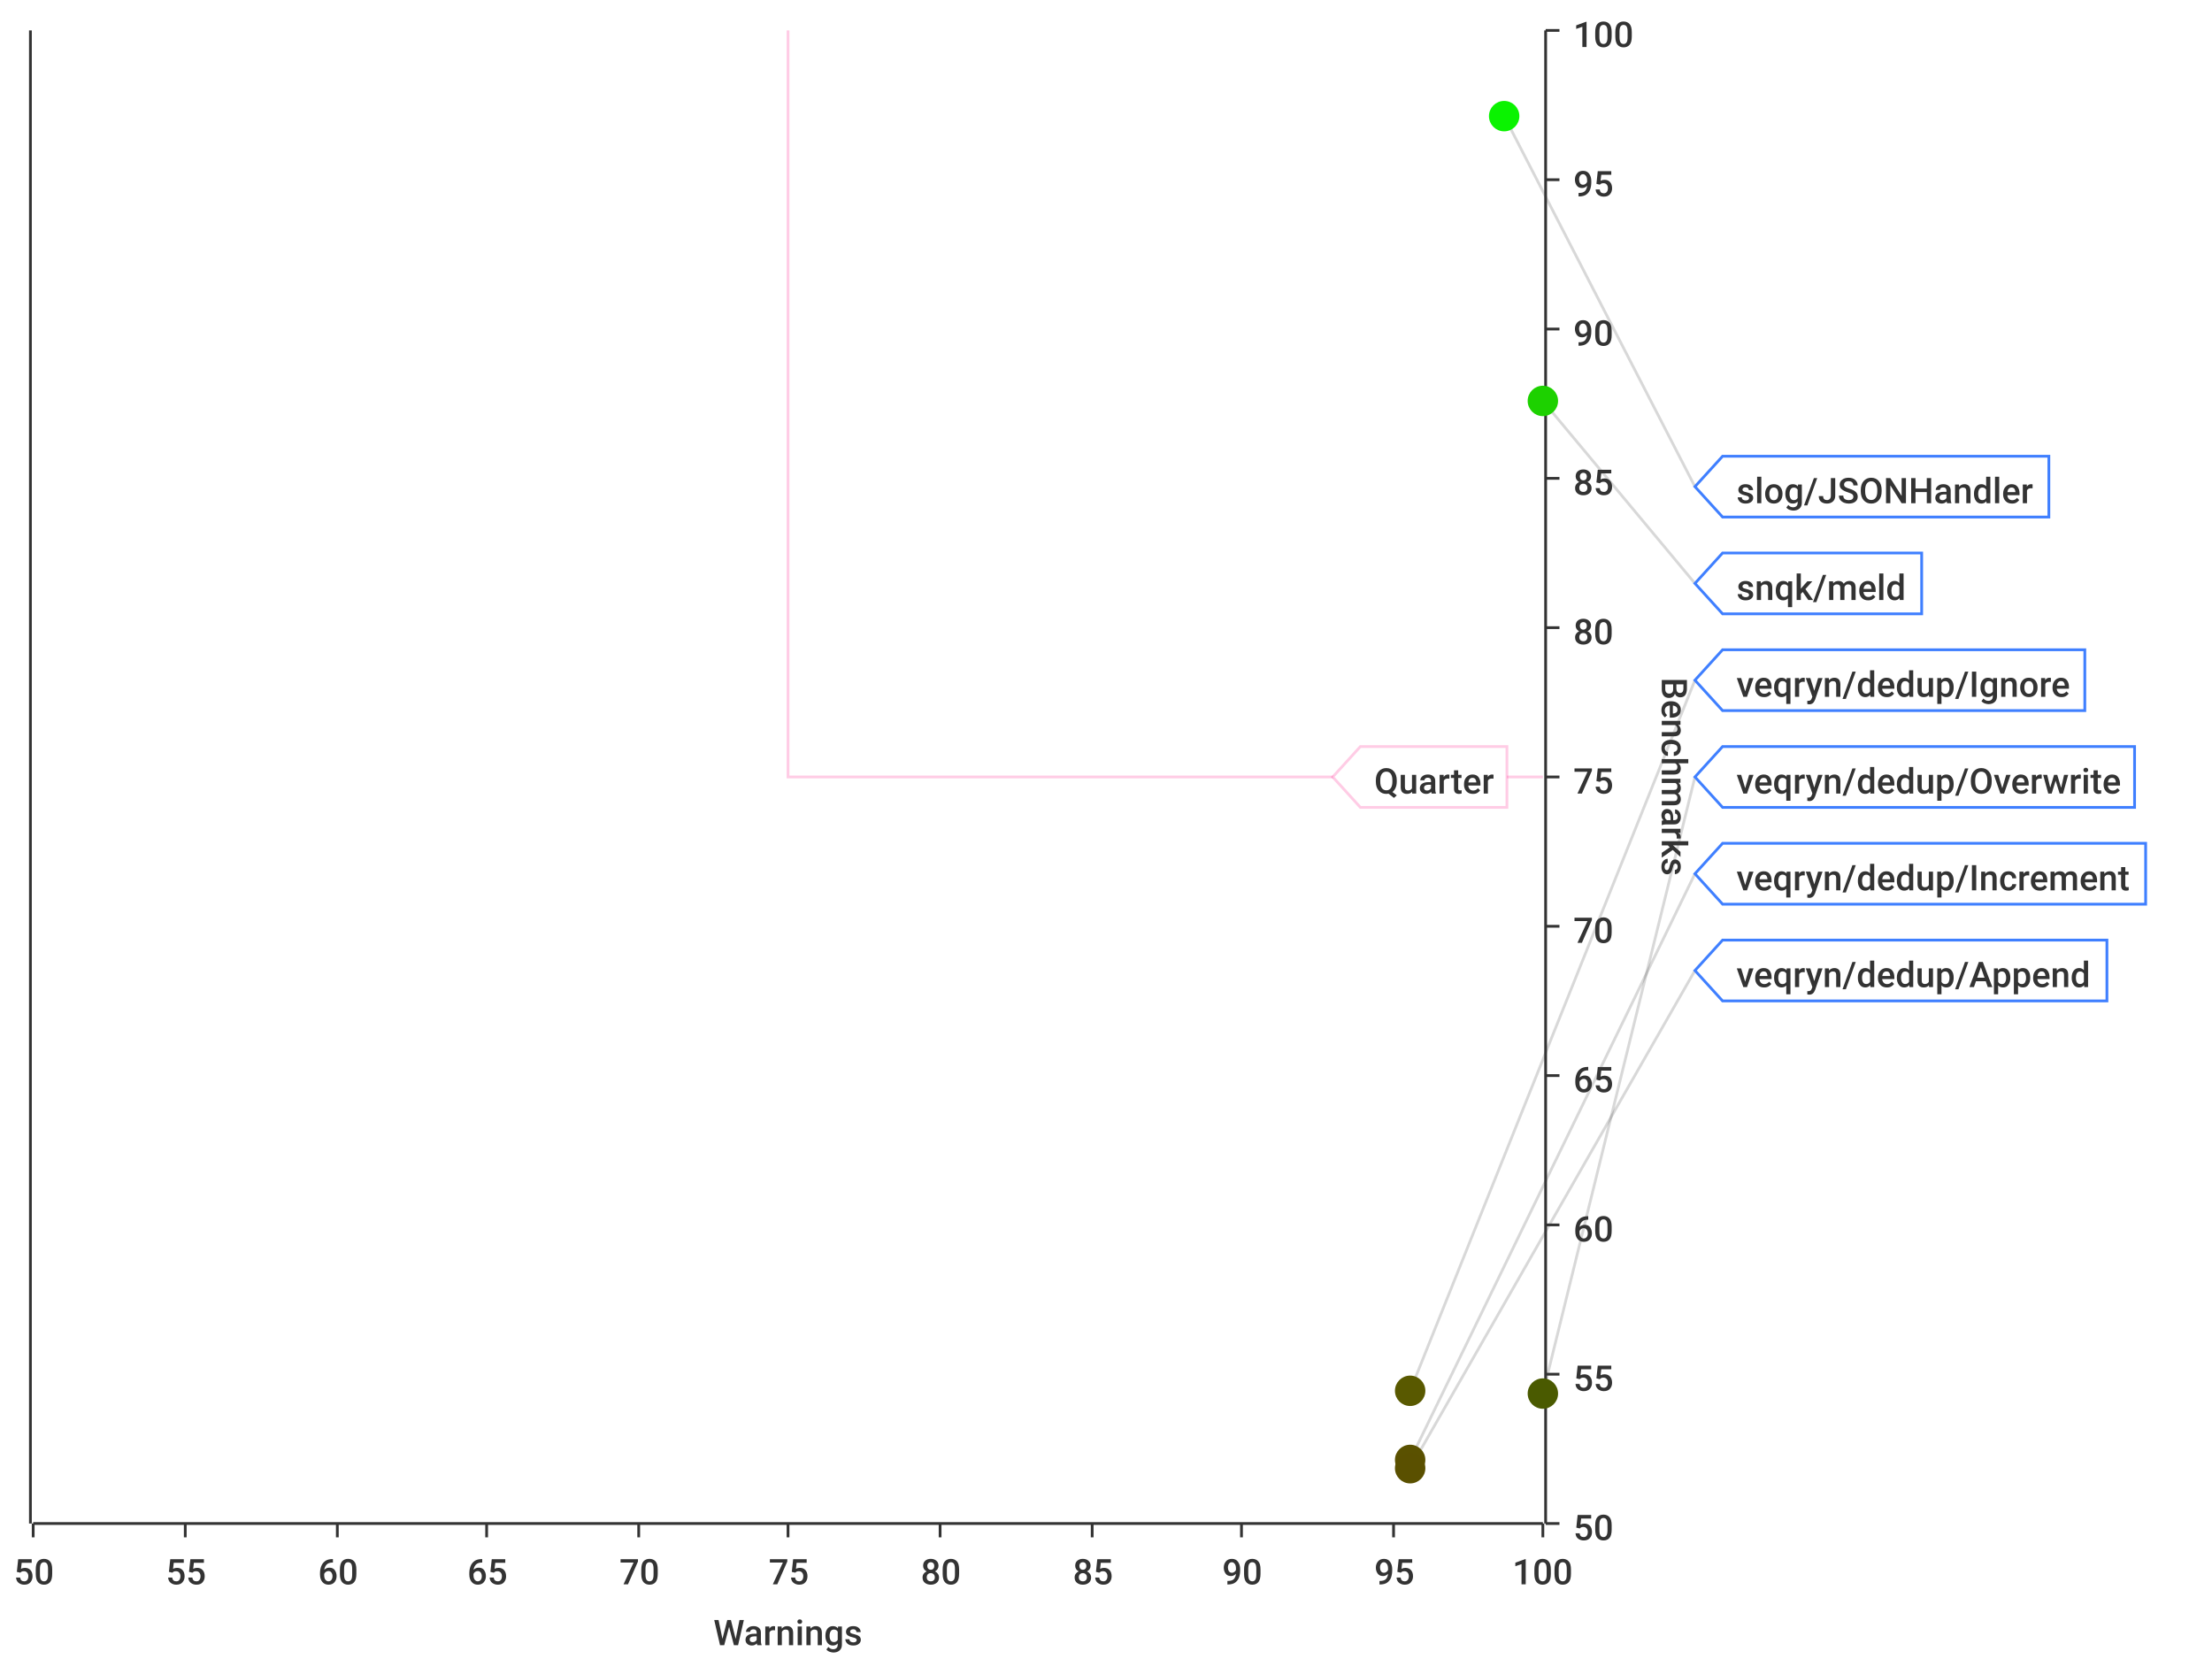
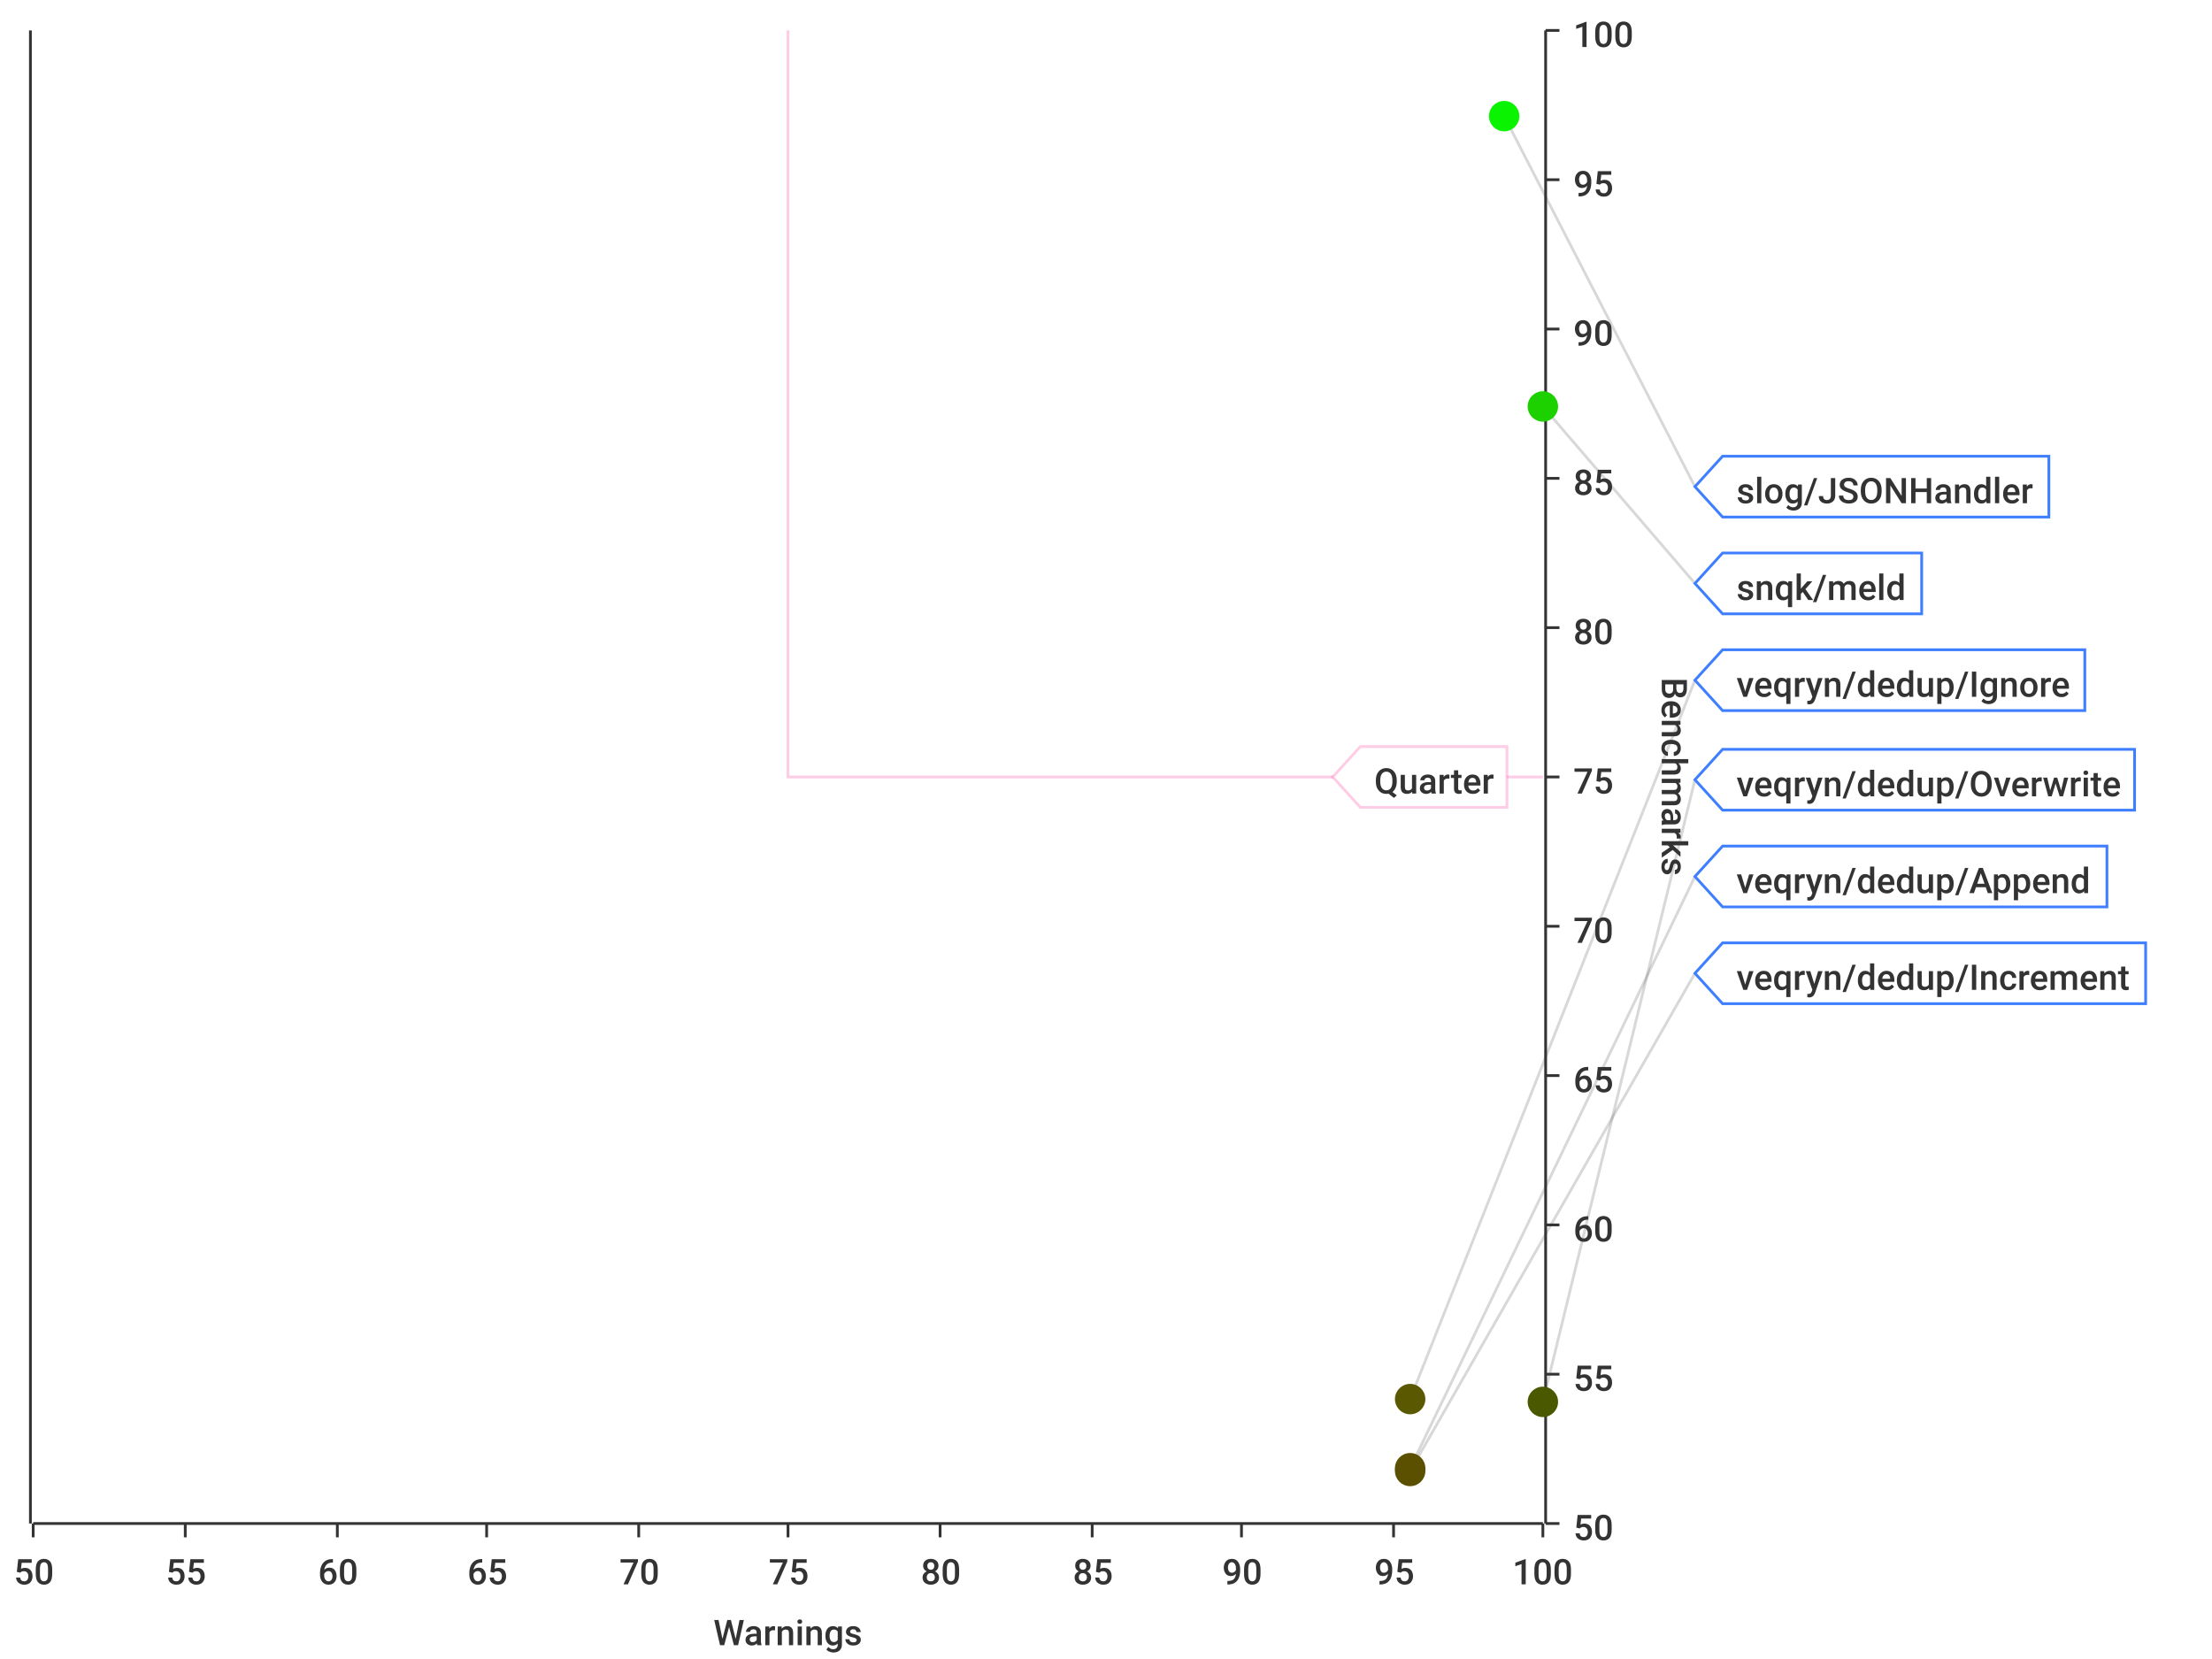
<svg xmlns="http://www.w3.org/2000/svg" width="800" height="600">\n<path d="M 0 0 L 800 0 L 800 600 L 0 600 L 0 0" style="stroke-width:0;stroke:rgba(255,255,255,1.0);fill:rgba(255,255,255,1.0)" />
  <path d="M 12 11 L 558 11 L 558 551 L 12 551 L 12 11" style="stroke-width:0;stroke:rgba(255,255,255,1.0);fill:rgba(255,255,255,1.0)" />
  <path d="M 12 551 L 558 551" style="stroke-width:1;stroke:rgba(51,51,51,1.0);fill:none" />
  <path d="M 12 551 L 12 556" style="stroke-width:1;stroke:rgba(51,51,51,1.0);fill:none" />
  <text x="5" y="573" style="stroke-width:0;stroke:none;fill:rgba(51,51,51,1.0);font-size:12.8px;font-family:'Roboto Medium',sans-serif">50</text>
  <path d="M 67 551 L 67 556" style="stroke-width:1;stroke:rgba(51,51,51,1.0);fill:none" />
  <text x="60" y="573" style="stroke-width:0;stroke:none;fill:rgba(51,51,51,1.0);font-size:12.8px;font-family:'Roboto Medium',sans-serif">55</text>
  <path d="M 122 551 L 122 556" style="stroke-width:1;stroke:rgba(51,51,51,1.0);fill:none" />
  <text x="115" y="573" style="stroke-width:0;stroke:none;fill:rgba(51,51,51,1.0);font-size:12.8px;font-family:'Roboto Medium',sans-serif">60</text>
  <path d="M 176 551 L 176 556" style="stroke-width:1;stroke:rgba(51,51,51,1.0);fill:none" />
  <text x="169" y="573" style="stroke-width:0;stroke:none;fill:rgba(51,51,51,1.0);font-size:12.8px;font-family:'Roboto Medium',sans-serif">65</text>
  <path d="M 231 551 L 231 556" style="stroke-width:1;stroke:rgba(51,51,51,1.0);fill:none" />
  <text x="224" y="573" style="stroke-width:0;stroke:none;fill:rgba(51,51,51,1.0);font-size:12.8px;font-family:'Roboto Medium',sans-serif">70</text>
  <path d="M 285 551 L 285 556" style="stroke-width:1;stroke:rgba(51,51,51,1.0);fill:none" />
  <text x="278" y="573" style="stroke-width:0;stroke:none;fill:rgba(51,51,51,1.0);font-size:12.8px;font-family:'Roboto Medium',sans-serif">75</text>
  <path d="M 340 551 L 340 556" style="stroke-width:1;stroke:rgba(51,51,51,1.0);fill:none" />
  <text x="333" y="573" style="stroke-width:0;stroke:none;fill:rgba(51,51,51,1.0);font-size:12.8px;font-family:'Roboto Medium',sans-serif">80</text>
  <path d="M 395 551 L 395 556" style="stroke-width:1;stroke:rgba(51,51,51,1.0);fill:none" />
  <text x="388" y="573" style="stroke-width:0;stroke:none;fill:rgba(51,51,51,1.0);font-size:12.8px;font-family:'Roboto Medium',sans-serif">85</text>
  <path d="M 449 551 L 449 556" style="stroke-width:1;stroke:rgba(51,51,51,1.0);fill:none" />
  <text x="442" y="573" style="stroke-width:0;stroke:none;fill:rgba(51,51,51,1.0);font-size:12.8px;font-family:'Roboto Medium',sans-serif">90</text>
  <path d="M 504 551 L 504 556" style="stroke-width:1;stroke:rgba(51,51,51,1.0);fill:none" />
  <text x="497" y="573" style="stroke-width:0;stroke:none;fill:rgba(51,51,51,1.0);font-size:12.8px;font-family:'Roboto Medium',sans-serif">95</text>
  <path d="M 558 551 L 558 556" style="stroke-width:1;stroke:rgba(51,51,51,1.0);fill:none" />
  <text x="547" y="573" style="stroke-width:0;stroke:none;fill:rgba(51,51,51,1.0);font-size:12.8px;font-family:'Roboto Medium',sans-serif">100</text>
  <text x="258" y="595" style="stroke-width:0;stroke:none;fill:rgba(51,51,51,1.0);font-size:12.8px;font-family:'Roboto Medium',sans-serif">Warnings</text>
  <path d="M 67 551 L 67 11" style="stroke-width:0;stroke:none;fill:none" />
  <path d="M 122 551 L 122 11" style="stroke-width:0;stroke:none;fill:none" />
  <path d="M 176 551 L 176 11" style="stroke-width:0;stroke:none;fill:none" />
  <path d="M 231 551 L 231 11" style="stroke-width:0;stroke:none;fill:none" />
  <path d="M 285 551 L 285 11" style="stroke-width:0;stroke:none;fill:none" />
  <path d="M 340 551 L 340 11" style="stroke-width:0;stroke:none;fill:none" />
  <path d="M 395 551 L 395 11" style="stroke-width:0;stroke:none;fill:none" />
  <path d="M 449 551 L 449 11" style="stroke-width:0;stroke:none;fill:none" />
  <path d="M 504 551 L 504 11" style="stroke-width:0;stroke:none;fill:none" />
  <path d="M 559 551 L 559 11" style="stroke-width:1;stroke:rgba(51,51,51,1.0);fill:none" />
  <path d="M 559 551 L 564 551" style="stroke-width:1;stroke:rgba(51,51,51,1.0);fill:none" />
  <text x="569" y="557" style="stroke-width:0;stroke:none;fill:rgba(51,51,51,1.0);font-size:12.8px;font-family:'Roboto Medium',sans-serif">50</text>
  <path d="M 559 497 L 564 497" style="stroke-width:1;stroke:rgba(51,51,51,1.0);fill:none" />
  <text x="569" y="503" style="stroke-width:0;stroke:none;fill:rgba(51,51,51,1.0);font-size:12.8px;font-family:'Roboto Medium',sans-serif">55</text>
  <path d="M 559 443 L 564 443" style="stroke-width:1;stroke:rgba(51,51,51,1.0);fill:none" />
  <text x="569" y="449" style="stroke-width:0;stroke:none;fill:rgba(51,51,51,1.0);font-size:12.8px;font-family:'Roboto Medium',sans-serif">60</text>
  <path d="M 559 389 L 564 389" style="stroke-width:1;stroke:rgba(51,51,51,1.0);fill:none" />
  <text x="569" y="395" style="stroke-width:0;stroke:none;fill:rgba(51,51,51,1.0);font-size:12.8px;font-family:'Roboto Medium',sans-serif">65</text>
  <path d="M 559 335 L 564 335" style="stroke-width:1;stroke:rgba(51,51,51,1.0);fill:none" />
  <text x="569" y="341" style="stroke-width:0;stroke:none;fill:rgba(51,51,51,1.0);font-size:12.8px;font-family:'Roboto Medium',sans-serif">70</text>
  <path d="M 559 281 L 564 281" style="stroke-width:1;stroke:rgba(51,51,51,1.0);fill:none" />
  <text x="569" y="287" style="stroke-width:0;stroke:none;fill:rgba(51,51,51,1.0);font-size:12.8px;font-family:'Roboto Medium',sans-serif">75</text>
  <path d="M 559 227 L 564 227" style="stroke-width:1;stroke:rgba(51,51,51,1.0);fill:none" />
  <text x="569" y="233" style="stroke-width:0;stroke:none;fill:rgba(51,51,51,1.0);font-size:12.8px;font-family:'Roboto Medium',sans-serif">80</text>
  <path d="M 559 173 L 564 173" style="stroke-width:1;stroke:rgba(51,51,51,1.0);fill:none" />
  <text x="569" y="179" style="stroke-width:0;stroke:none;fill:rgba(51,51,51,1.0);font-size:12.8px;font-family:'Roboto Medium',sans-serif">85</text>
  <path d="M 559 119 L 564 119" style="stroke-width:1;stroke:rgba(51,51,51,1.0);fill:none" />
  <text x="569" y="125" style="stroke-width:0;stroke:none;fill:rgba(51,51,51,1.0);font-size:12.8px;font-family:'Roboto Medium',sans-serif">90</text>
  <path d="M 559 65 L 564 65" style="stroke-width:1;stroke:rgba(51,51,51,1.0);fill:none" />
  <text x="569" y="71" style="stroke-width:0;stroke:none;fill:rgba(51,51,51,1.0);font-size:12.8px;font-family:'Roboto Medium',sans-serif">95</text>
  <path d="M 559 11 L 564 11" style="stroke-width:1;stroke:rgba(51,51,51,1.0);fill:none" />
  <text x="569" y="17" style="stroke-width:0;stroke:none;fill:rgba(51,51,51,1.0);font-size:12.8px;font-family:'Roboto Medium',sans-serif">100</text>
  <text x="601" y="245" style="stroke-width:0;stroke:none;fill:rgba(51,51,51,1.0);font-size:12.8px;font-family:'Roboto Medium',sans-serif" transform="rotate(90.00,601,245)">Benchmarks</text>
  <path d="M 12 1091 L 558 1091" style="stroke-width:0;stroke:none;fill:none" />
  <path d="M 12 497 L 558 497" style="stroke-width:0;stroke:none;fill:none" />
  <path d="M 12 443 L 558 443" style="stroke-width:0;stroke:none;fill:none" />
  <path d="M 12 389 L 558 389" style="stroke-width:0;stroke:none;fill:none" />
  <path d="M 12 335 L 558 335" style="stroke-width:0;stroke:none;fill:none" />
  <path d="M 12 281 L 558 281" style="stroke-width:0;stroke:none;fill:none" />
  <path d="M 12 227 L 558 227" style="stroke-width:0;stroke:none;fill:none" />
  <path d="M 12 173 L 558 173" style="stroke-width:0;stroke:none;fill:none" />
  <path d="M 12 119 L 558 119" style="stroke-width:0;stroke:none;fill:none" />
  <path d="M 12 65 L 558 65" style="stroke-width:0;stroke:none;fill:none" />
  <path d="M 11 551 L 11 11" style="stroke-width:1;stroke:rgba(51,51,51,1.0);fill:none" />
  <path d="M 11 -9223372036854775257 L 6 -9223372036854775257" style="stroke-width:1;stroke:rgba(51,51,51,1.0);fill:none" />
  <text x="-25" y="-9223372036854775251" style="stroke-width:0;stroke:none;fill:rgba(51,51,51,1.0);font-size:12.8px;font-family:'Roboto Medium',sans-serif">0.00</text>
  <path d="M 11 -9223372036854775257 L 6 -9223372036854775257" style="stroke-width:1;stroke:rgba(51,51,51,1.0);fill:none" />
  <text x="-25" y="-9223372036854775251" style="stroke-width:0;stroke:none;fill:rgba(51,51,51,1.0);font-size:12.8px;font-family:'Roboto Medium',sans-serif">0.00</text>
  <path d="M 11 -9223372036854775257 L 6 -9223372036854775257" style="stroke-width:1;stroke:rgba(51,51,51,1.0);fill:none" />
  <text x="-25" y="-9223372036854775251" style="stroke-width:0;stroke:none;fill:rgba(51,51,51,1.0);font-size:12.8px;font-family:'Roboto Medium',sans-serif">0.00</text>
  <path d="M 11 -9223372036854775257 L 6 -9223372036854775257" style="stroke-width:1;stroke:rgba(51,51,51,1.0);fill:none" />
  <text x="-25" y="-9223372036854775251" style="stroke-width:0;stroke:none;fill:rgba(51,51,51,1.0);font-size:12.8px;font-family:'Roboto Medium',sans-serif">0.00</text>
  <path d="M 11 -9223372036854775257 L 6 -9223372036854775257" style="stroke-width:1;stroke:rgba(51,51,51,1.0);fill:none" />
  <text x="-25" y="-9223372036854775251" style="stroke-width:0;stroke:none;fill:rgba(51,51,51,1.0);font-size:12.8px;font-family:'Roboto Medium',sans-serif">0.00</text>
  <path d="M 11 -9223372036854775257 L 6 -9223372036854775257" style="stroke-width:1;stroke:rgba(51,51,51,1.0);fill:none" />
  <text x="-25" y="-9223372036854775251" style="stroke-width:0;stroke:none;fill:rgba(51,51,51,1.0);font-size:12.8px;font-family:'Roboto Medium',sans-serif">0.00</text>
  <path d="M 11 -9223372036854775257 L 6 -9223372036854775257" style="stroke-width:1;stroke:rgba(51,51,51,1.0);fill:none" />
  <text x="-25" y="-9223372036854775251" style="stroke-width:0;stroke:none;fill:rgba(51,51,51,1.0);font-size:12.8px;font-family:'Roboto Medium',sans-serif">0.00</text>
  <path d="M 11 -9223372036854775257 L 6 -9223372036854775257" style="stroke-width:1;stroke:rgba(51,51,51,1.0);fill:none" />
  <text x="-25" y="-9223372036854775251" style="stroke-width:0;stroke:none;fill:rgba(51,51,51,1.0);font-size:12.8px;font-family:'Roboto Medium',sans-serif">0.00</text>
  <path d="M 11 -9223372036854775257 L 6 -9223372036854775257" style="stroke-width:1;stroke:rgba(51,51,51,1.0);fill:none" />
  <text x="-25" y="-9223372036854775251" style="stroke-width:0;stroke:none;fill:rgba(51,51,51,1.0);font-size:12.8px;font-family:'Roboto Medium',sans-serif">0.00</text>
  <path d="M 11 -9223372036854775257 L 6 -9223372036854775257" style="stroke-width:1;stroke:rgba(51,51,51,1.0);fill:none" />
  <text x="-25" y="-9223372036854775251" style="stroke-width:0;stroke:none;fill:rgba(51,51,51,1.0);font-size:12.8px;font-family:'Roboto Medium',sans-serif">0.00</text>
  <path d="M 11 -9223372036854775257 L 6 -9223372036854775257" style="stroke-width:1;stroke:rgba(51,51,51,1.0);fill:none" />
  <text x="-25" y="-9223372036854775251" style="stroke-width:0;stroke:none;fill:rgba(51,51,51,1.0);font-size:12.8px;font-family:'Roboto Medium',sans-serif">0.00</text>
  <path d="M 11 -9223372036854775257 L 6 -9223372036854775257" style="stroke-width:1;stroke:rgba(51,51,51,1.0);fill:none" />
  <text x="-25" y="-9223372036854775251" style="stroke-width:0;stroke:none;fill:rgba(51,51,51,1.0);font-size:12.8px;font-family:'Roboto Medium',sans-serif">0.00</text>
  <path d="M 11 -9223372036854775257 L 6 -9223372036854775257" style="stroke-width:1;stroke:rgba(51,51,51,1.0);fill:none" />
  <text x="-25" y="-9223372036854775251" style="stroke-width:0;stroke:none;fill:rgba(51,51,51,1.0);font-size:12.8px;font-family:'Roboto Medium',sans-serif">0.00</text>
  <path d="M 11 -9223372036854775257 L 6 -9223372036854775257" style="stroke-width:1;stroke:rgba(51,51,51,1.0);fill:none" />
  <text x="-25" y="-9223372036854775251" style="stroke-width:0;stroke:none;fill:rgba(51,51,51,1.0);font-size:12.8px;font-family:'Roboto Medium',sans-serif">0.00</text>
  <path d="M 11 -9223372036854775257 L 6 -9223372036854775257" style="stroke-width:1;stroke:rgba(51,51,51,1.0);fill:none" />
  <text x="-25" y="-9223372036854775251" style="stroke-width:0;stroke:none;fill:rgba(51,51,51,1.0);font-size:12.8px;font-family:'Roboto Medium',sans-serif">0.00</text>
  <path d="M 12 -9223372036854775257 L 558 -9223372036854775257" style="stroke-width:0;stroke:none;fill:none" />
  <path d="M 12 -9223372036854775257 L 558 -9223372036854775257" style="stroke-width:0;stroke:none;fill:none" />
  <path d="M 12 -9223372036854775257 L 558 -9223372036854775257" style="stroke-width:0;stroke:none;fill:none" />
  <path d="M 12 -9223372036854775257 L 558 -9223372036854775257" style="stroke-width:0;stroke:none;fill:none" />
  <path d="M 12 -9223372036854775257 L 558 -9223372036854775257" style="stroke-width:0;stroke:none;fill:none" />
  <path d="M 12 -9223372036854775257 L 558 -9223372036854775257" style="stroke-width:0;stroke:none;fill:none" />
  <path d="M 12 -9223372036854775257 L 558 -9223372036854775257" style="stroke-width:0;stroke:none;fill:none" />
  <path d="M 12 -9223372036854775257 L 558 -9223372036854775257" style="stroke-width:0;stroke:none;fill:none" />
  <path d="M 12 -9223372036854775257 L 558 -9223372036854775257" style="stroke-width:0;stroke:none;fill:none" />
  <path d="M 12 -9223372036854775257 L 558 -9223372036854775257" style="stroke-width:0;stroke:none;fill:none" />
  <path d="M 12 -9223372036854775257 L 558 -9223372036854775257" style="stroke-width:0;stroke:none;fill:none" />
  <path d="M 12 -9223372036854775257 L 558 -9223372036854775257" style="stroke-width:0;stroke:none;fill:none" />
  <path d="M 12 -9223372036854775257 L 558 -9223372036854775257" style="stroke-width:0;stroke:none;fill:none" />
  <path d="M 12 -9223372036854775257 L 558 -9223372036854775257" style="stroke-width:0;stroke:none;fill:none" />
  <path d="M 544 42 L 613 176" style="stroke-width:1;stroke:rgba(63,63,63,0.2);fill:none" />
-   <path d="M 558 145 L 613 211" style="stroke-width:1;stroke:rgba(63,63,63,0.2);fill:none" />
-   <path d="M 510 503 L 613 246" style="stroke-width:1;stroke:rgba(63,63,63,0.2);fill:none" />
-   <path d="M 558 504 L 613 281" style="stroke-width:1;stroke:rgba(63,63,63,0.2);fill:none" />
-   <path d="M 510 528 L 613 316" style="stroke-width:1;stroke:rgba(63,63,63,0.2);fill:none" />
-   <path d="M 510 531 L 613 351" style="stroke-width:1;stroke:rgba(63,63,63,0.2);fill:none" />
+   <path d="M 558 147 L 613 211" style="stroke-width:1;stroke:rgba(63,63,63,0.2);fill:none" />
+   <path d="M 510 506 L 613 246" style="stroke-width:1;stroke:rgba(63,63,63,0.2);fill:none" />
+   <path d="M 558 507 L 613 282" style="stroke-width:1;stroke:rgba(63,63,63,0.2);fill:none" />
+   <path d="M 510 531 L 613 317" style="stroke-width:1;stroke:rgba(63,63,63,0.2);fill:none" />
+   <path d="M 510 532 L 613 352" style="stroke-width:1;stroke:rgba(63,63,63,0.2);fill:none" />
  <path d="M 285 11 L 285 281 L 558 281" style="stroke-width:1;stroke:rgba(255,0,127,0.2);fill:none" />
  <path d="M 482 281 L 492 270 L 545 270 L 545 292 L 492 292 L 482 281 Z" style="stroke-width:1;stroke:rgba(255,0,127,0.2);fill:rgba(255,255,255,1.0)" />
  <text x="497" y="287" style="stroke-width:0;stroke:none;fill:rgba(51,51,51,1.0);font-size:12.8px;font-family:'Roboto Medium',sans-serif">Quarter</text>
  <circle cx="544" cy="42" r="5" style="stroke-width:1;stroke:rgba(10,243,0,1.0);fill:rgba(10,243,0,1.0)" />
  <path d="" style="stroke-width:1;stroke:rgba(10,243,0,1.0);fill:rgba(10,243,0,1.0)" />
-   <circle cx="558" cy="145" r="5" style="stroke-width:1;stroke:rgba(29,209,0,1.0);fill:rgba(29,209,0,1.0)" />
+   <circle cx="558" cy="147" r="5" style="stroke-width:1;stroke:rgba(29,209,0,1.0);fill:rgba(29,209,0,1.0)" />
  <path d="" style="stroke-width:1;stroke:rgba(29,209,0,1.0);fill:rgba(29,209,0,1.0)" />
-   <circle cx="510" cy="503" r="5" style="stroke-width:1;stroke:rgba(89,89,0,1.0);fill:rgba(89,89,0,1.0)" />
-   <path d="" style="stroke-width:1;stroke:rgba(89,89,0,1.0);fill:rgba(89,89,0,1.0)" />
-   <circle cx="558" cy="504" r="5" style="stroke-width:1;stroke:rgba(74,90,0,1.0);fill:rgba(74,90,0,1.0)" />
-   <path d="" style="stroke-width:1;stroke:rgba(74,90,0,1.0);fill:rgba(74,90,0,1.0)" />
-   <circle cx="510" cy="528" r="5" style="stroke-width:1;stroke:rgba(90,81,0,1.0);fill:rgba(90,81,0,1.0)" />
-   <path d="" style="stroke-width:1;stroke:rgba(90,81,0,1.0);fill:rgba(90,81,0,1.0)" />
+   <circle cx="510" cy="506" r="5" style="stroke-width:1;stroke:rgba(90,88,0,1.0);fill:rgba(90,88,0,1.0)" />
+   <path d="" style="stroke-width:1;stroke:rgba(90,88,0,1.0);fill:rgba(90,88,0,1.0)" />
+   <circle cx="558" cy="507" r="5" style="stroke-width:1;stroke:rgba(74,89,0,1.0);fill:rgba(74,89,0,1.0)" />
+   <path d="" style="stroke-width:1;stroke:rgba(74,89,0,1.0);fill:rgba(74,89,0,1.0)" />
  <circle cx="510" cy="531" r="5" style="stroke-width:1;stroke:rgba(90,80,0,1.0);fill:rgba(90,80,0,1.0)" />
+   <path d="" style="stroke-width:1;stroke:rgba(90,80,0,1.0);fill:rgba(90,80,0,1.0)" />
+   <circle cx="510" cy="532" r="5" style="stroke-width:1;stroke:rgba(90,80,0,1.0);fill:rgba(90,80,0,1.0)" />
  <path d="" style="stroke-width:1;stroke:rgba(90,80,0,1.0);fill:rgba(90,80,0,1.0)" />
  <path d="M 613 176 L 623 165 L 741 165 L 741 187 L 623 187 L 613 176 Z" style="stroke-width:1;stroke:rgba(63,127,255,1.0);fill:rgba(255,255,255,1.0)" />
  <text x="628" y="182" style="stroke-width:0;stroke:none;fill:rgba(51,51,51,1.0);font-size:12.8px;font-family:'Roboto Medium',sans-serif">slog/JSONHandler</text>
  <path d="M 613 211 L 623 200 L 695 200 L 695 222 L 623 222 L 613 211 Z" style="stroke-width:1;stroke:rgba(63,127,255,1.0);fill:rgba(255,255,255,1.0)" />
  <text x="628" y="217" style="stroke-width:0;stroke:none;fill:rgba(51,51,51,1.0);font-size:12.8px;font-family:'Roboto Medium',sans-serif">snqk/meld</text>
  <path d="M 613 246 L 623 235 L 754 235 L 754 257 L 623 257 L 613 246 Z" style="stroke-width:1;stroke:rgba(63,127,255,1.0);fill:rgba(255,255,255,1.0)" />
  <text x="628" y="252" style="stroke-width:0;stroke:none;fill:rgba(51,51,51,1.0);font-size:12.8px;font-family:'Roboto Medium',sans-serif">veqryn/dedup/Ignore</text>
-   <path d="M 613 281 L 623 270 L 772 270 L 772 292 L 623 292 L 613 281 Z" style="stroke-width:1;stroke:rgba(63,127,255,1.0);fill:rgba(255,255,255,1.0)" />
-   <text x="628" y="287" style="stroke-width:0;stroke:none;fill:rgba(51,51,51,1.0);font-size:12.8px;font-family:'Roboto Medium',sans-serif">veqryn/dedup/Overwrite</text>
-   <path d="M 613 316 L 623 305 L 776 305 L 776 327 L 623 327 L 613 316 Z" style="stroke-width:1;stroke:rgba(63,127,255,1.0);fill:rgba(255,255,255,1.0)" />
-   <text x="628" y="322" style="stroke-width:0;stroke:none;fill:rgba(51,51,51,1.0);font-size:12.8px;font-family:'Roboto Medium',sans-serif">veqryn/dedup/Increment</text>
-   <path d="M 613 351 L 623 340 L 762 340 L 762 362 L 623 362 L 613 351 Z" style="stroke-width:1;stroke:rgba(63,127,255,1.0);fill:rgba(255,255,255,1.0)" />
-   <text x="628" y="357" style="stroke-width:0;stroke:none;fill:rgba(51,51,51,1.0);font-size:12.8px;font-family:'Roboto Medium',sans-serif">veqryn/dedup/Append</text>
+   <path d="M 613 282 L 623 271 L 772 271 L 772 293 L 623 293 L 613 282 Z" style="stroke-width:1;stroke:rgba(63,127,255,1.0);fill:rgba(255,255,255,1.0)" />
+   <text x="628" y="288" style="stroke-width:0;stroke:none;fill:rgba(51,51,51,1.0);font-size:12.8px;font-family:'Roboto Medium',sans-serif">veqryn/dedup/Overwrite</text>
+   <path d="M 613 317 L 623 306 L 762 306 L 762 328 L 623 328 L 613 317 Z" style="stroke-width:1;stroke:rgba(63,127,255,1.0);fill:rgba(255,255,255,1.0)" />
+   <text x="628" y="323" style="stroke-width:0;stroke:none;fill:rgba(51,51,51,1.0);font-size:12.8px;font-family:'Roboto Medium',sans-serif">veqryn/dedup/Append</text>
+   <path d="M 613 352 L 623 341 L 776 341 L 776 363 L 623 363 L 613 352 Z" style="stroke-width:1;stroke:rgba(63,127,255,1.0);fill:rgba(255,255,255,1.0)" />
+   <text x="628" y="358" style="stroke-width:0;stroke:none;fill:rgba(51,51,51,1.0);font-size:12.8px;font-family:'Roboto Medium',sans-serif">veqryn/dedup/Increment</text>
</svg>
